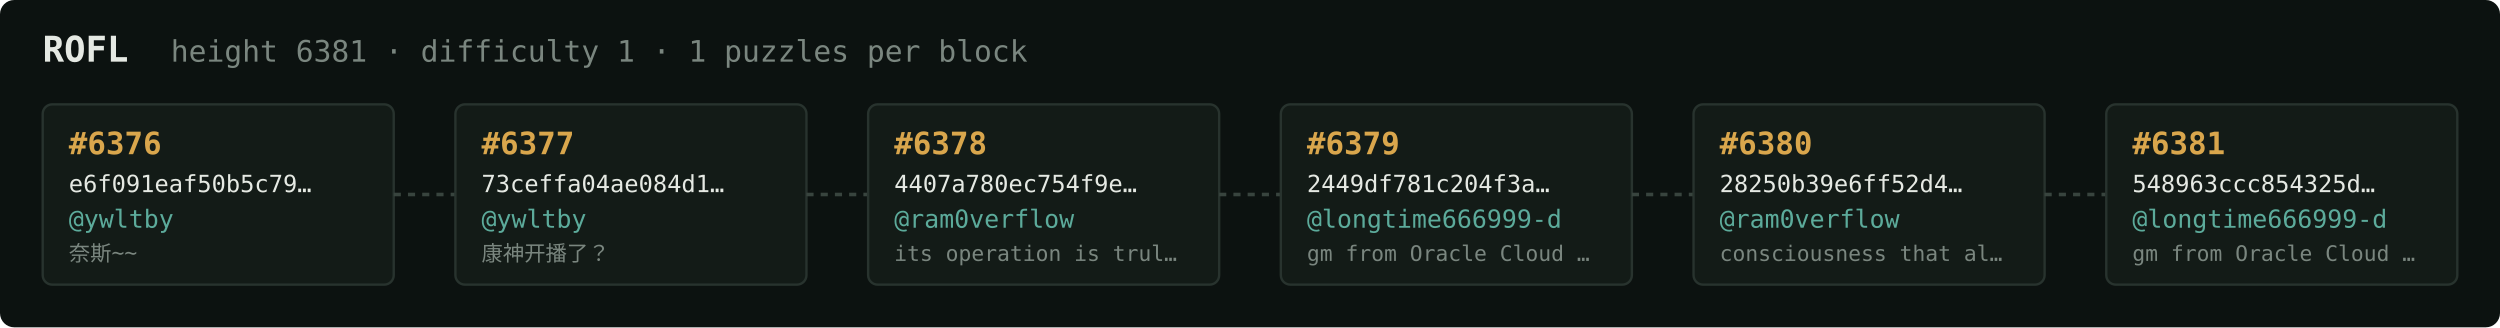
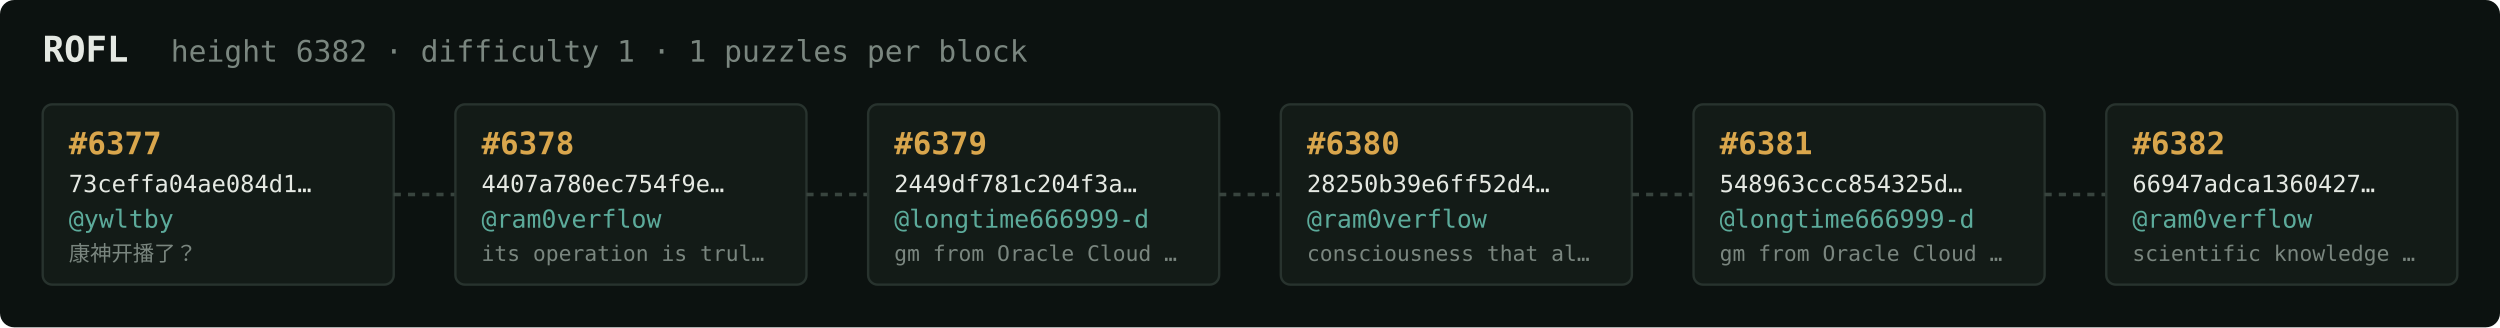
<svg xmlns="http://www.w3.org/2000/svg" width="1054" height="138" viewBox="0 0 1054 138" font-family="ui-monospace,SFMono-Regular,Menlo,monospace">
  <rect fill="#0c1210" width="1054" height="138" rx="6" />
  <text x="18" y="26" fill="#e5e9e3" font-size="15" font-weight="700">ROFL</text>
-   <text x="72" y="26" fill="#7a867f" font-size="12.5">height 6381 · difficulty 1 · 1 puzzles per block</text>
+   <text x="72" y="26" fill="#7a867f" font-size="12.5">height 6382 · difficulty 1 · 1 puzzles per block</text>
  <rect x="18" y="44" width="148" height="76" rx="4" fill="#131b17" stroke="#28332e" stroke-width="1" />
-   <text x="29" y="65" fill="#d9a64c" font-size="13" font-weight="700">#6376</text>
-   <text x="29" y="81" fill="#e5e9e3" font-size="10">e6f091eaf50b5c79…</text>
+   <text x="29" y="65" fill="#d9a64c" font-size="13" font-weight="700">#6377</text>
+   <text x="29" y="81" fill="#e5e9e3" font-size="10">73ceffa04ae084d1…</text>
  <text x="29" y="96" fill="#5cab9b" font-size="10.5">@ywltby</text>
-   <text x="29" y="110" fill="#7a867f" font-size="9">奈斯~~</text>
+   <text x="29" y="110" fill="#7a867f" font-size="9">康神开播了？</text>
  <line x1="166" y1="82.0" x2="192" y2="82.0" stroke="#38443e" stroke-width="1.5" stroke-dasharray="3 3" />
  <rect x="192" y="44" width="148" height="76" rx="4" fill="#131b17" stroke="#28332e" stroke-width="1" />
-   <text x="203" y="65" fill="#d9a64c" font-size="13" font-weight="700">#6377</text>
-   <text x="203" y="81" fill="#e5e9e3" font-size="10">73ceffa04ae084d1…</text>
-   <text x="203" y="96" fill="#5cab9b" font-size="10.5">@ywltby</text>
-   <text x="203" y="110" fill="#7a867f" font-size="9">康神开播了？</text>
+   <text x="203" y="65" fill="#d9a64c" font-size="13" font-weight="700">#6378</text>
+   <text x="203" y="81" fill="#e5e9e3" font-size="10">4407a780ec754f9e…</text>
+   <text x="203" y="96" fill="#5cab9b" font-size="10.5">@ram0verflow</text>
+   <text x="203" y="110" fill="#7a867f" font-size="9">its operation is trul…</text>
  <line x1="340" y1="82.0" x2="366" y2="82.0" stroke="#38443e" stroke-width="1.5" stroke-dasharray="3 3" />
  <rect x="366" y="44" width="148" height="76" rx="4" fill="#131b17" stroke="#28332e" stroke-width="1" />
-   <text x="377" y="65" fill="#d9a64c" font-size="13" font-weight="700">#6378</text>
-   <text x="377" y="81" fill="#e5e9e3" font-size="10">4407a780ec754f9e…</text>
-   <text x="377" y="96" fill="#5cab9b" font-size="10.5">@ram0verflow</text>
-   <text x="377" y="110" fill="#7a867f" font-size="9">its operation is trul…</text>
+   <text x="377" y="65" fill="#d9a64c" font-size="13" font-weight="700">#6379</text>
+   <text x="377" y="81" fill="#e5e9e3" font-size="10">2449df781c204f3a…</text>
+   <text x="377" y="96" fill="#5cab9b" font-size="10.5">@longtime666999-d</text>
+   <text x="377" y="110" fill="#7a867f" font-size="9">gm from Oracle Cloud …</text>
  <line x1="514" y1="82.0" x2="540" y2="82.0" stroke="#38443e" stroke-width="1.5" stroke-dasharray="3 3" />
  <rect x="540" y="44" width="148" height="76" rx="4" fill="#131b17" stroke="#28332e" stroke-width="1" />
-   <text x="551" y="65" fill="#d9a64c" font-size="13" font-weight="700">#6379</text>
-   <text x="551" y="81" fill="#e5e9e3" font-size="10">2449df781c204f3a…</text>
-   <text x="551" y="96" fill="#5cab9b" font-size="10.5">@longtime666999-d</text>
-   <text x="551" y="110" fill="#7a867f" font-size="9">gm from Oracle Cloud …</text>
+   <text x="551" y="65" fill="#d9a64c" font-size="13" font-weight="700">#6380</text>
+   <text x="551" y="81" fill="#e5e9e3" font-size="10">28250b39e6ff52d4…</text>
+   <text x="551" y="96" fill="#5cab9b" font-size="10.5">@ram0verflow</text>
+   <text x="551" y="110" fill="#7a867f" font-size="9">consciousness that al…</text>
  <line x1="688" y1="82.0" x2="714" y2="82.0" stroke="#38443e" stroke-width="1.5" stroke-dasharray="3 3" />
  <rect x="714" y="44" width="148" height="76" rx="4" fill="#131b17" stroke="#28332e" stroke-width="1" />
-   <text x="725" y="65" fill="#d9a64c" font-size="13" font-weight="700">#6380</text>
-   <text x="725" y="81" fill="#e5e9e3" font-size="10">28250b39e6ff52d4…</text>
-   <text x="725" y="96" fill="#5cab9b" font-size="10.5">@ram0verflow</text>
-   <text x="725" y="110" fill="#7a867f" font-size="9">consciousness that al…</text>
+   <text x="725" y="65" fill="#d9a64c" font-size="13" font-weight="700">#6381</text>
+   <text x="725" y="81" fill="#e5e9e3" font-size="10">548963ccc854325d…</text>
+   <text x="725" y="96" fill="#5cab9b" font-size="10.5">@longtime666999-d</text>
+   <text x="725" y="110" fill="#7a867f" font-size="9">gm from Oracle Cloud …</text>
  <line x1="862" y1="82.0" x2="888" y2="82.0" stroke="#38443e" stroke-width="1.5" stroke-dasharray="3 3" />
  <rect x="888" y="44" width="148" height="76" rx="4" fill="#131b17" stroke="#28332e" stroke-width="1" />
-   <text x="899" y="65" fill="#d9a64c" font-size="13" font-weight="700">#6381</text>
-   <text x="899" y="81" fill="#e5e9e3" font-size="10">548963ccc854325d…</text>
-   <text x="899" y="96" fill="#5cab9b" font-size="10.5">@longtime666999-d</text>
-   <text x="899" y="110" fill="#7a867f" font-size="9">gm from Oracle Cloud …</text>
+   <text x="899" y="65" fill="#d9a64c" font-size="13" font-weight="700">#6382</text>
+   <text x="899" y="81" fill="#e5e9e3" font-size="10">66947adca1360427…</text>
+   <text x="899" y="96" fill="#5cab9b" font-size="10.5">@ram0verflow</text>
+   <text x="899" y="110" fill="#7a867f" font-size="9">scientific knowledge …</text>
</svg>
